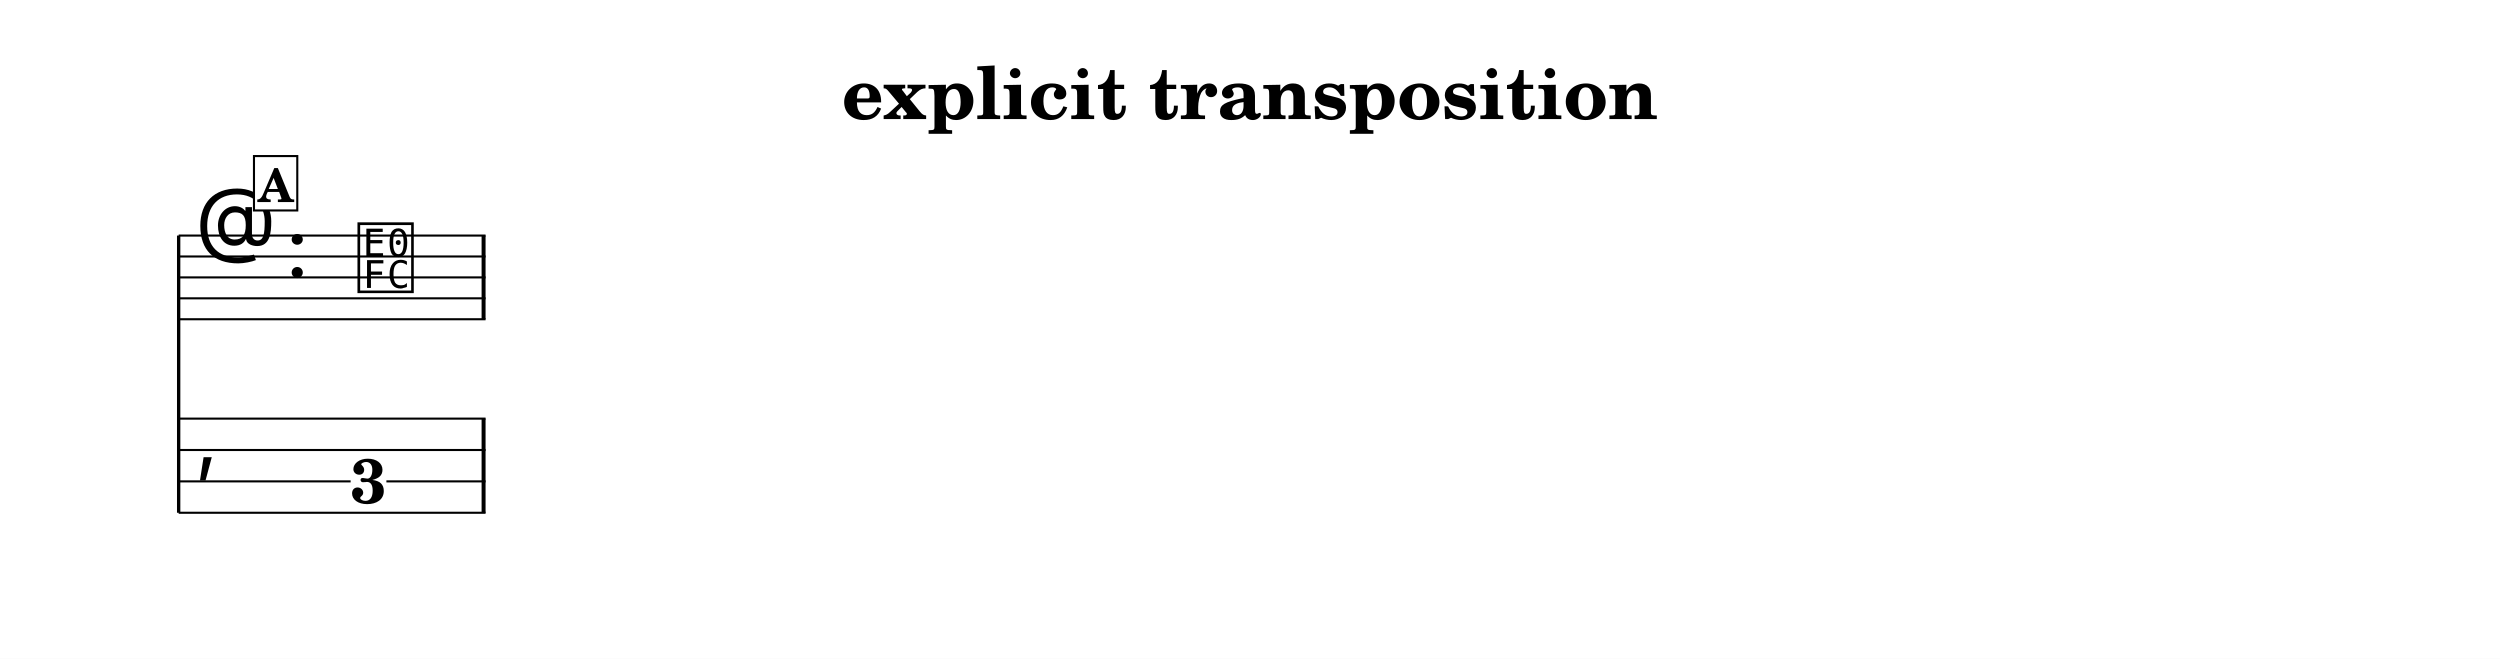
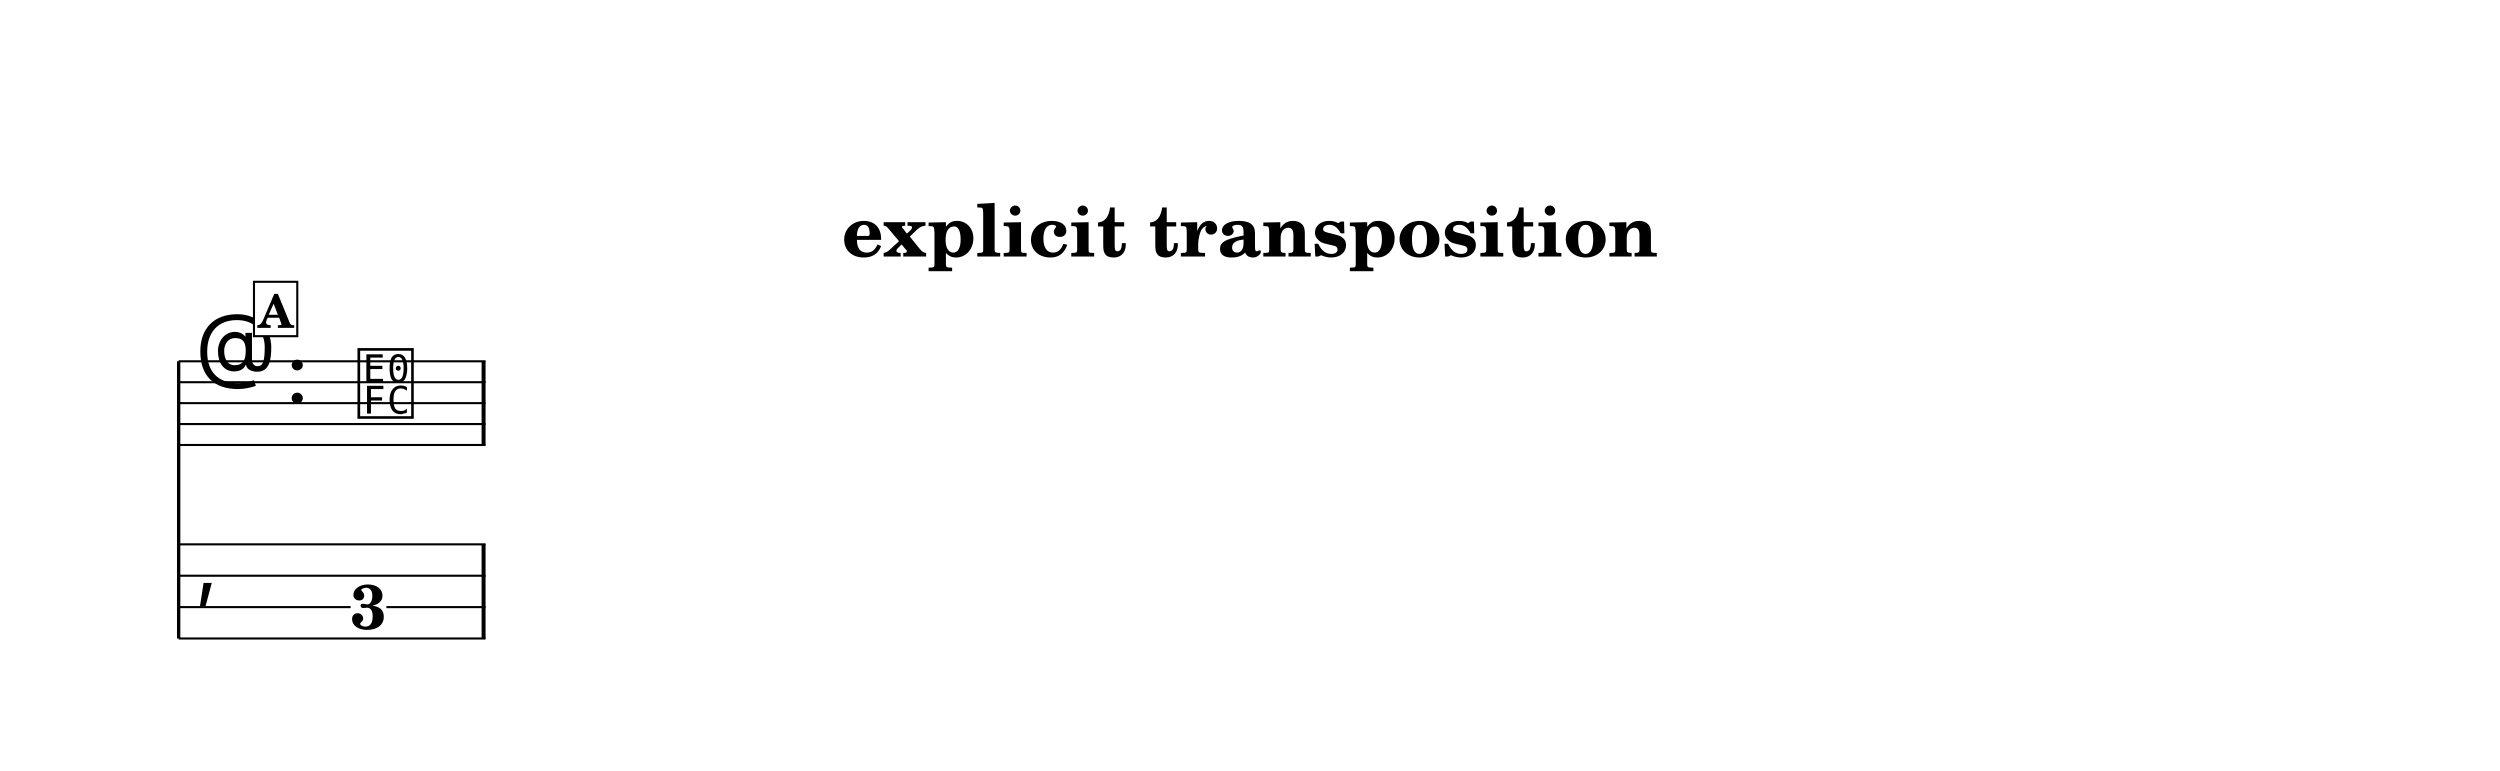
- <svg xmlns="http://www.w3.org/2000/svg" width="1195.0" height="314.9" viewBox="0 0 119.50 31.49" font-family="TeX Gyre Schola, serif">
+ <svg xmlns="http://www.w3.org/2000/svg" width="1195.0" height="368.5" viewBox="0 0 119.50 36.85" font-family="TeX Gyre Schola, serif">
  <style>
  @font-face { font-family: 'Emmentaler'; src: local('Emmentaler'); }
  .music { font-family: 'Emmentaler', serif; }
</style>
-   <rect x="0" y="0" width="119.50" height="31.49" fill="#FFFFFF" />
-   <text x="59.75" y="5.69" font-size="3.49" font-weight="bold" text-anchor="middle" data-pos="324">explicit transposition</text>
+   <rect x="0" y="0" width="119.50" height="36.85" fill="#FFFFFF" />
+   <text x="59.75" y="12.26" font-size="3.49" font-weight="bold" text-anchor="middle" data-pos="324">explicit transposition</text>
  <g transform="translate(8.54,0.00) scale(1,1)">
-     <line x1="0.00" y1="11.26" x2="0.00" y2="24.51" stroke="#000000" stroke-width="0.160" />
-     <line x1="0.00" y1="11.26" x2="14.67" y2="11.26" stroke="#000000" stroke-width="0.100" />
-     <line x1="0.00" y1="12.26" x2="14.67" y2="12.26" stroke="#000000" stroke-width="0.100" />
-     <line x1="0.00" y1="13.26" x2="14.67" y2="13.26" stroke="#000000" stroke-width="0.100" />
-     <line x1="0.00" y1="14.26" x2="14.67" y2="14.26" stroke="#000000" stroke-width="0.100" />
-     <line x1="0.00" y1="15.26" x2="14.67" y2="15.26" stroke="#000000" stroke-width="0.100" />
-     <text class="music" x="0.80" y="12.26" font-size="4.00" data-pos="385"></text>
-     <text class="music" x="5.12" y="13.26" font-size="4.00" data-pos="354"></text>
-     <text class="music" x="8.42" y="13.76" font-size="4.00" data-pos="439"></text>
-     <rect x="14.48" y="11.26" width="0.19" height="4.00" data-pos="442" />
-     <text class="music" x="0.80" y="22.26" font-size="4.00"></text>
-     <rect x="14.48" y="20.01" width="0.19" height="4.50" data-pos="442" />
-     <text x="9.07" y="24.05" font-size="3.00" font-weight="bold" text-anchor="middle" data-pos="439">3</text>
-     <line x1="0.00" y1="20.01" x2="14.67" y2="20.01" stroke="#000000" stroke-width="0.100" />
-     <line x1="0.00" y1="21.51" x2="14.67" y2="21.51" stroke="#000000" stroke-width="0.100" />
-     <line x1="0.00" y1="23.01" x2="8.22" y2="23.01" stroke="#000000" stroke-width="0.100" />
-     <line x1="9.93" y1="23.01" x2="14.67" y2="23.01" stroke="#000000" stroke-width="0.100" />
-     <line x1="0.00" y1="24.51" x2="14.67" y2="24.51" stroke="#000000" stroke-width="0.100" />
-     <rect x="3.60" y="7.46" width="2.07" height="2.60" fill="#FFFFFF" stroke="#000000" stroke-width="0.100" data-pos="422" />
-     <text x="4.64" y="9.66" font-size="2.20" font-weight="bold" text-anchor="middle" data-pos="422">A</text>
+     <line x1="0.00" y1="17.27" x2="0.00" y2="30.52" stroke="#000000" stroke-width="0.160" />
+     <line x1="0.00" y1="17.27" x2="14.67" y2="17.27" stroke="#000000" stroke-width="0.100" />
+     <line x1="0.00" y1="18.27" x2="14.67" y2="18.27" stroke="#000000" stroke-width="0.100" />
+     <line x1="0.00" y1="19.27" x2="14.67" y2="19.27" stroke="#000000" stroke-width="0.100" />
+     <line x1="0.00" y1="20.27" x2="14.67" y2="20.27" stroke="#000000" stroke-width="0.100" />
+     <line x1="0.00" y1="21.27" x2="14.67" y2="21.27" stroke="#000000" stroke-width="0.100" />
+     <text class="music" x="0.80" y="18.27" font-size="4.00" data-pos="385"></text>
+     <text class="music" x="5.12" y="19.27" font-size="4.00" data-pos="354"></text>
+     <text class="music" x="8.42" y="19.77" font-size="4.00" data-pos="439"></text>
+     <rect x="14.48" y="17.27" width="0.19" height="4.00" data-pos="442" />
+     <text class="music" x="0.80" y="28.27" font-size="4.00"></text>
+     <rect x="14.48" y="26.02" width="0.19" height="4.50" data-pos="442" />
+     <text x="9.07" y="30.06" font-size="3.00" font-weight="bold" text-anchor="middle" data-pos="439">3</text>
+     <line x1="0.00" y1="26.02" x2="14.67" y2="26.02" stroke="#000000" stroke-width="0.100" />
+     <line x1="0.00" y1="27.52" x2="14.67" y2="27.52" stroke="#000000" stroke-width="0.100" />
+     <line x1="0.00" y1="29.02" x2="8.22" y2="29.02" stroke="#000000" stroke-width="0.100" />
+     <line x1="9.93" y1="29.02" x2="14.67" y2="29.02" stroke="#000000" stroke-width="0.100" />
+     <line x1="0.00" y1="30.52" x2="14.67" y2="30.52" stroke="#000000" stroke-width="0.100" />
+     <rect x="3.60" y="13.47" width="2.07" height="2.60" fill="#FFFFFF" stroke="#000000" stroke-width="0.100" data-pos="422" />
+     <text x="4.64" y="15.67" font-size="2.20" font-weight="bold" text-anchor="middle" data-pos="422">A</text>
  </g>
</svg>
